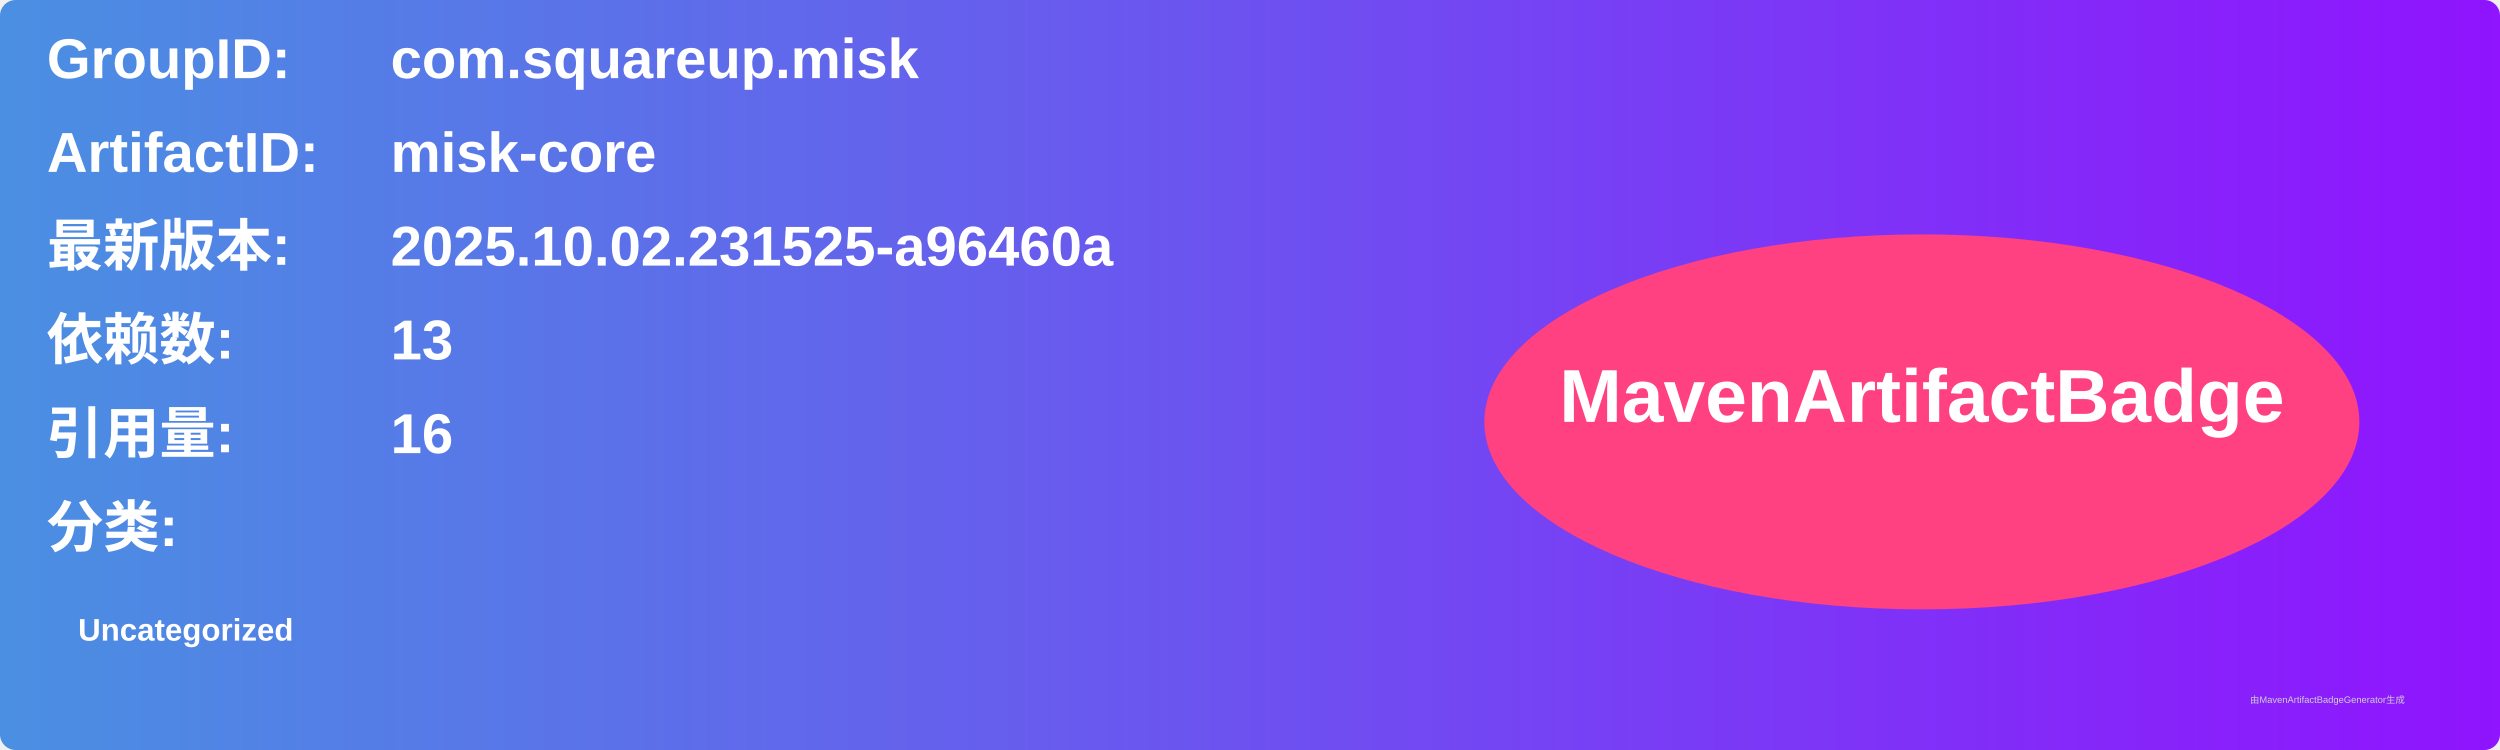
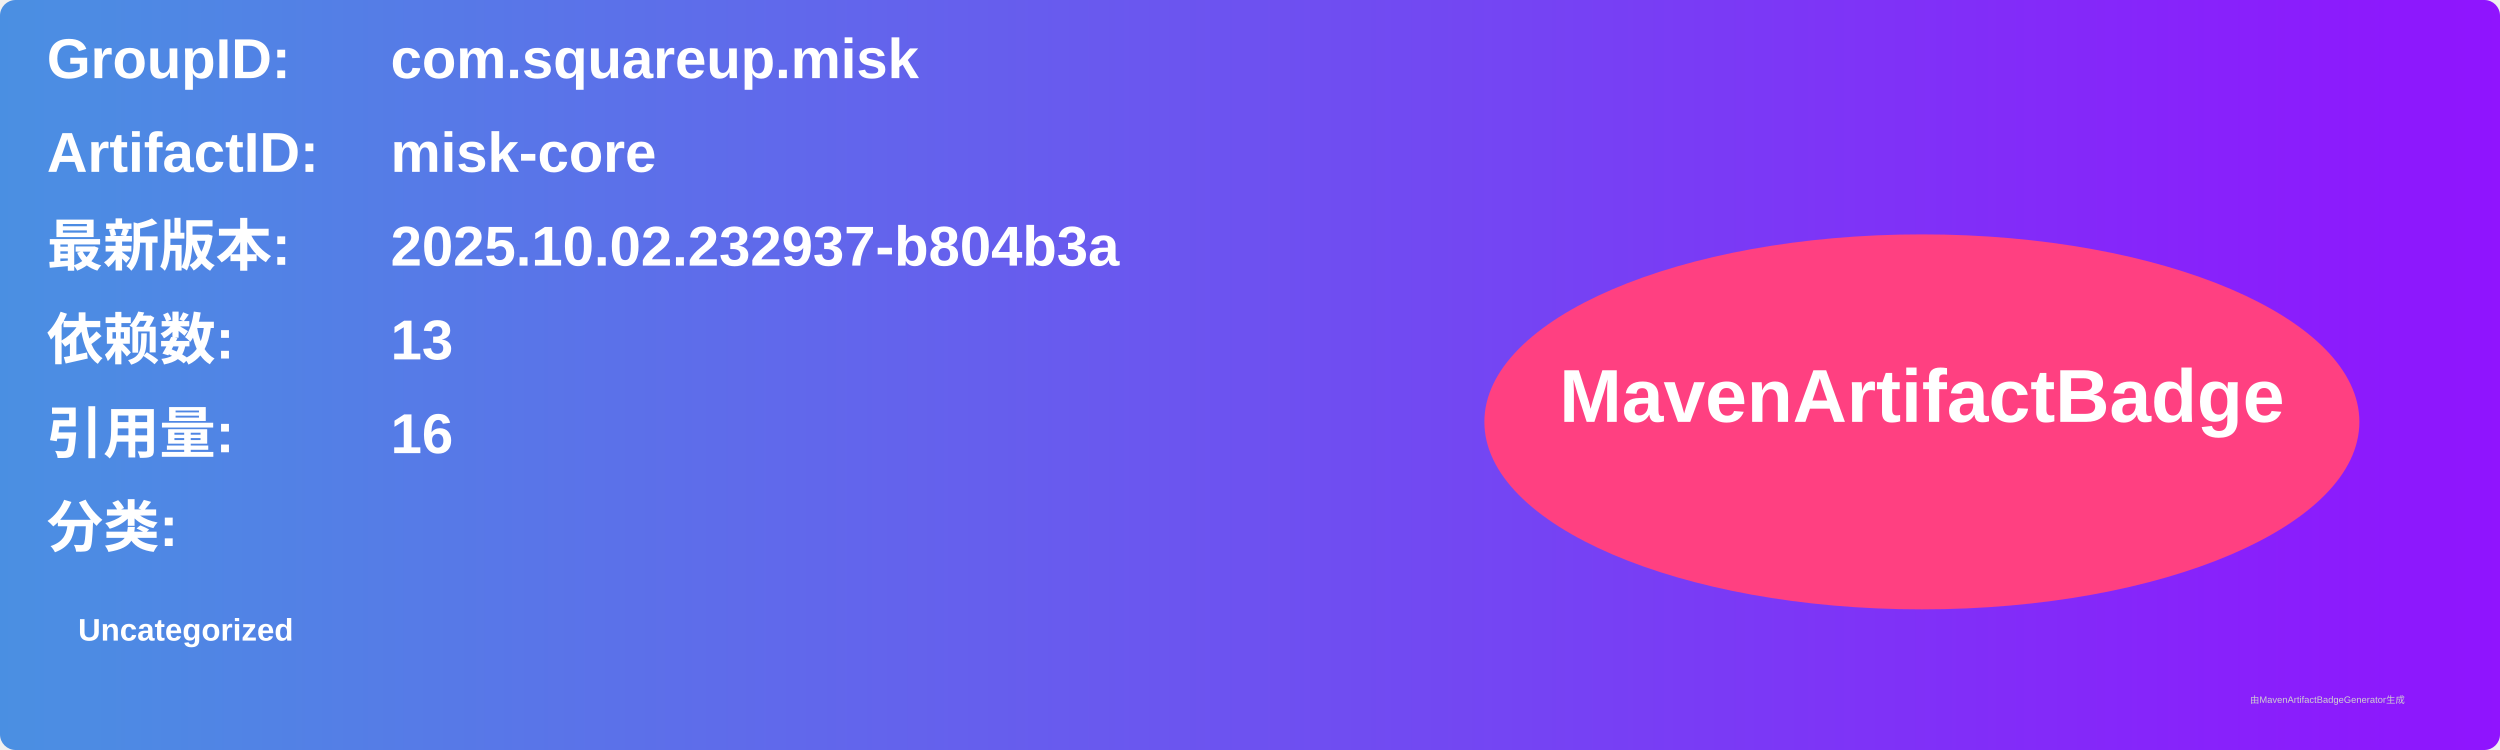
<svg xmlns="http://www.w3.org/2000/svg" width="800" height="240" viewBox="0 0 800 240">
  <linearGradient id="grad" x1="0%" y1="0%" x2="100%" y2="0%">
    <stop offset="0%" stop-color="#4a90e2" />
    <stop offset="100%" stop-color="#9013fe" />
  </linearGradient>
  <rect width="100%" height="100%" rx="5" ry="5" fill="url(#grad)" />
  <g transform="translate(15, 15)">
    <text x="0" y="10" font-family="Arial" font-size="18" fill="white" font-weight="bold" width="260">GroupID:</text>
    <text x="110" y="10" font-family="Arial" font-size="18" fill="white" font-weight="bold" width="460">com.squareup.misk</text>
    <text x="0" y="40" font-family="Arial" font-size="18" fill="white" font-weight="bold" width="260">ArtifactID:</text>
    <text x="110" y="40" font-family="Arial" font-size="18" fill="white" font-weight="bold" width="460">misk-core</text>
    <text x="0" y="70" font-family="Arial" font-size="18" fill="white" font-weight="bold">最新版本:</text>
    <text x="110" y="70" font-family="Arial" font-size="18" fill="white" font-weight="bold">
-       <tspan font-weight="bold">2025.10.02.231525-a96460a</tspan>
+       <tspan font-weight="bold">2025.10.02.232937-b804b3a</tspan>
    </text>
    <text x="0" y="100" font-family="Arial" font-size="18" fill="white" font-weight="bold">依赖数: </text>
    <text x="110" y="100" font-family="Arial" font-size="18" fill="white">
      <tspan font-weight="bold">13</tspan>
    </text>
    <text x="0" y="130" font-family="Arial" font-size="18" fill="white" font-weight="bold">引用量: </text>
    <text x="110" y="130" font-family="Arial" font-size="18" fill="white">
      <tspan font-weight="bold">16</tspan>
    </text>
    <text x="0" y="160" font-family="Arial" font-size="18" fill="white" font-weight="bold">分类:</text>
    <text x="10" y="190" font-family="Arial" font-size="10" fill="white">
      <tspan font-weight="bold">Uncategorized</tspan>
    </text>
    <ellipse cx="600" cy="120" rx="140" ry="60" fill="#ff4081" />
    <text x="600" y="120" text-anchor="middle" font-family="Arial" font-size="24" fill="white" font-weight="bold">MavenArtifactBadge</text>
  </g>
  <text x="720" y="225" font-family="Arial" font-size="3" fill="#d0d0d0">由MavenArtifactBadgeGenerator生成</text>
</svg>
